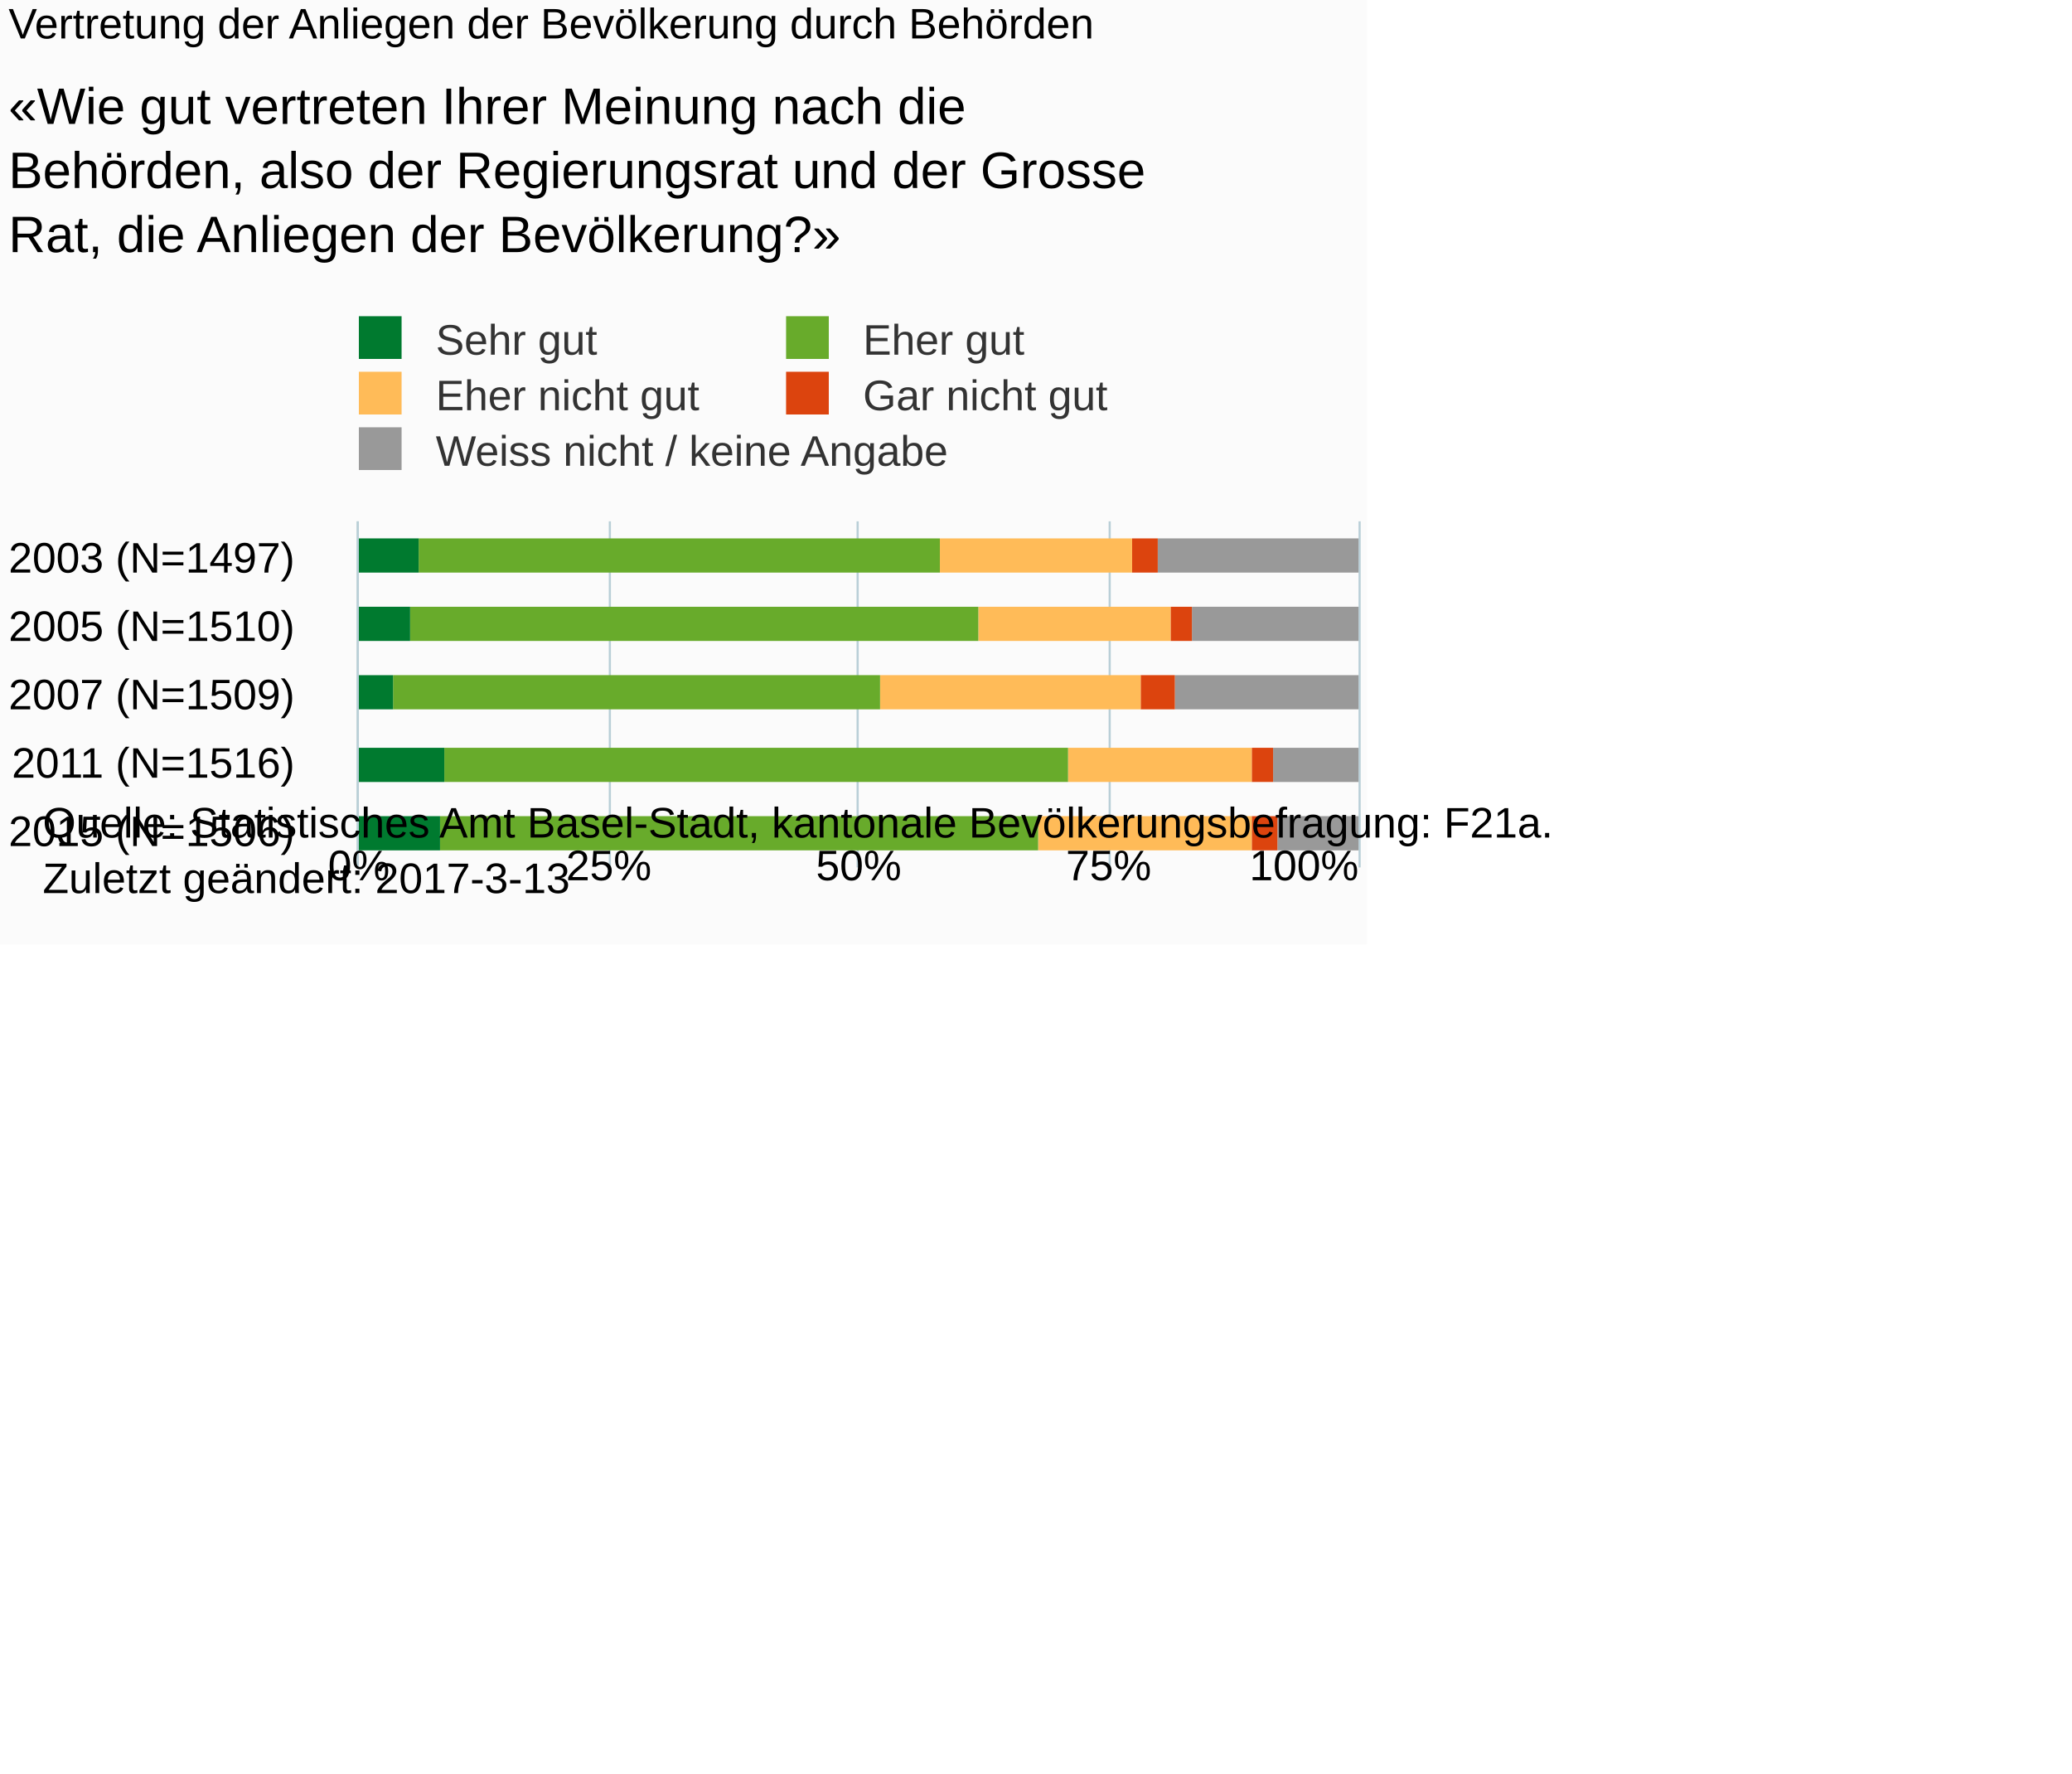
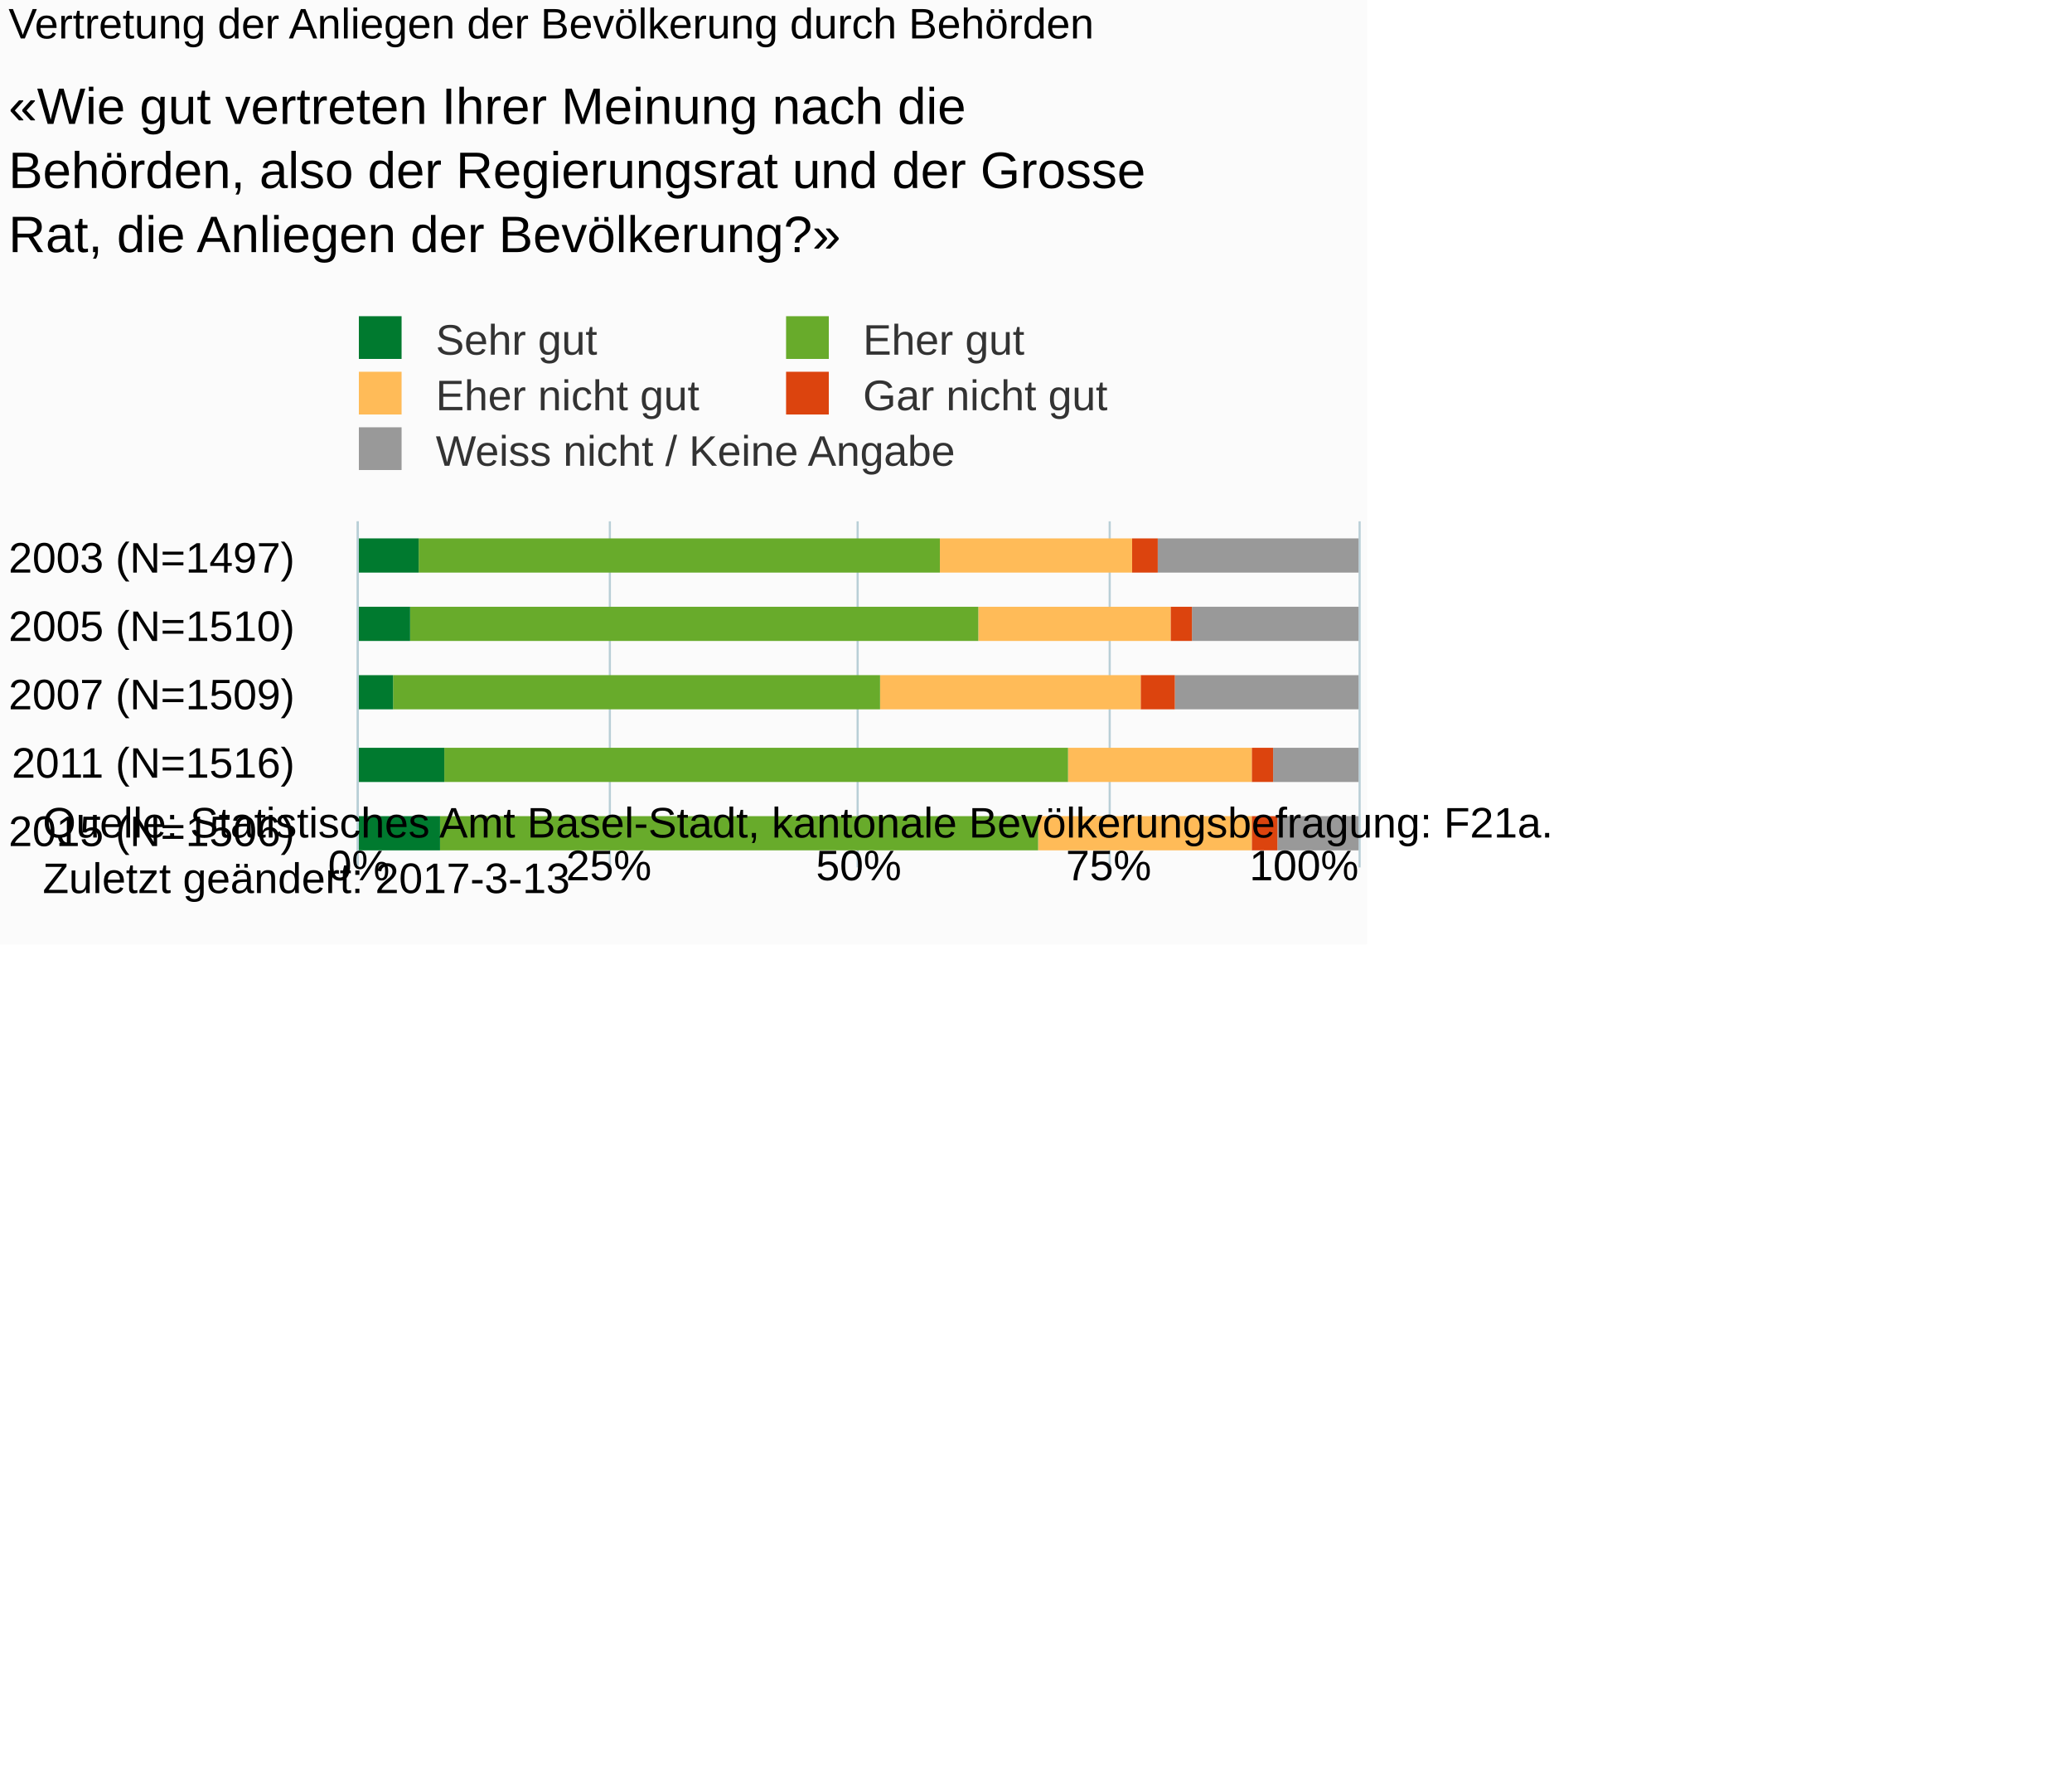
<svg xmlns="http://www.w3.org/2000/svg" version="1.1" class="highcharts-root" style="font-family:Arial;font-size:10px;" viewBox="0 0 485 415">
  <defs>
-     <clipPath id="highcharts-coz9gub-6">
+     <clipPath id="highcharts-ir7u9e0-6">
      <rect x="0" y="0" width="81" height="234" fill="none" />
    </clipPath>
-     <clipPath id="highcharts-coz9gub-7">
+     <clipPath id="highcharts-ir7u9e0-7">
      <rect x="0" y="0" width="81" height="234" fill="none" />
    </clipPath>
  </defs>
  <rect fill="#fbfbfb" class="highcharts-background" x="0" y="0" width="320" height="221" rx="0" ry="0" />
  <rect fill="none" class="highcharts-plot-background" x="84" y="122" width="234" height="81" />
  <g class="highcharts-pane-group" data-z-index="0" />
  <g class="highcharts-grid highcharts-xaxis-grid " data-z-index="1">
    <path fill="none" data-z-index="1" class="highcharts-grid-line" d="M 84 138.5 L 318 138.5" opacity="1" />
    <path fill="none" data-z-index="1" class="highcharts-grid-line" d="M 84 154.5 L 318 154.5" opacity="1" />
    <path fill="none" data-z-index="1" class="highcharts-grid-line" d="M 84 171.5 L 318 171.5" opacity="1" />
    <path fill="none" data-z-index="1" class="highcharts-grid-line" d="M 84 187.5 L 318 187.5" opacity="1" />
    <path fill="none" data-z-index="1" class="highcharts-grid-line" d="M 84 203.5 L 318 203.5" opacity="1" />
    <path fill="none" data-z-index="1" class="highcharts-grid-line" d="M 84 122.5 L 318 122.5" opacity="1" />
  </g>
  <g class="highcharts-grid highcharts-yaxis-grid " data-z-index="1">
    <path fill="none" stroke="#B9CFD7" stroke-width="0.5" data-z-index="1" class="highcharts-grid-line" d="M 83.75 122 L 83.75 203" opacity="1" />
    <path fill="none" stroke="#B9CFD7" stroke-width="0.5" data-z-index="1" class="highcharts-grid-line" d="M 142.75 122 L 142.75 203" opacity="1" />
    <path fill="none" stroke="#B9CFD7" stroke-width="0.5" data-z-index="1" class="highcharts-grid-line" d="M 200.75 122 L 200.75 203" opacity="1" />
    <path fill="none" stroke="#B9CFD7" stroke-width="0.5" data-z-index="1" class="highcharts-grid-line" d="M 259.75 122 L 259.75 203" opacity="1" />
    <path fill="none" stroke="#B9CFD7" stroke-width="0.5" data-z-index="1" class="highcharts-grid-line" d="M 318.25 122 L 318.25 203" opacity="1" />
  </g>
  <rect fill="none" class="highcharts-plot-border" data-z-index="1" x="84" y="122" width="234" height="81" />
  <g class="highcharts-axis highcharts-xaxis " data-z-index="2">
    <path fill="none" class="highcharts-axis-line" stroke="#B9CFD7" stroke-width="0.5" data-z-index="7" d="M 83.75 122 L 83.75 203" />
  </g>
  <g class="highcharts-axis highcharts-yaxis " data-z-index="2">
    <path fill="none" class="highcharts-axis-line" data-z-index="7" d="M 84 203 L 318 203" />
  </g>
  <g class="highcharts-series-group" data-z-index="3">
-     <g data-z-index="0.1" class="highcharts-series highcharts-series-0 highcharts-column-series " transform="translate(318,203) rotate(90) scale(-1,1) scale(1 1)" clip-path="url(#highcharts-coz9gub-7)">
+     <g data-z-index="0.1" class="highcharts-series highcharts-series-0 highcharts-column-series " transform="translate(318,203) rotate(90) scale(-1,1) scale(1 1)" clip-path="url(#highcharts-ir7u9e0-7)">
      <rect x="69" y="0" width="8" height="47" fill="#999999" class="highcharts-point" />
      <rect x="53" y="0" width="8" height="39" fill="#999999" class="highcharts-point" />
      <rect x="37" y="0" width="8" height="43" fill="#999999" class="highcharts-point" />
      <rect x="20" y="0" width="8" height="20" fill="#999999" class="highcharts-point" />
      <rect x="4" y="0" width="8" height="19" fill="#999999" class="highcharts-point" />
    </g>
    <g data-z-index="0.1" class="highcharts-markers highcharts-series-0 highcharts-column-series " transform="translate(318,203) rotate(90) scale(-1,1) scale(1 1)" clip-path="none" />
-     <g data-z-index="0.1" class="highcharts-series highcharts-series-1 highcharts-column-series " transform="translate(318,203) rotate(90) scale(-1,1) scale(1 1)" clip-path="url(#highcharts-coz9gub-7)">
+     <g data-z-index="0.1" class="highcharts-series highcharts-series-1 highcharts-column-series " transform="translate(318,203) rotate(90) scale(-1,1) scale(1 1)" clip-path="url(#highcharts-ir7u9e0-7)">
      <rect x="69" y="47" width="8" height="6" fill="#dc440e" class="highcharts-point" />
      <rect x="53" y="39" width="8" height="5" fill="#dc440e" class="highcharts-point" />
      <rect x="37" y="43" width="8" height="8" fill="#dc440e" class="highcharts-point" />
      <rect x="20" y="20" width="8" height="5" fill="#dc440e" class="highcharts-point" />
      <rect x="4" y="19" width="8" height="6" fill="#dc440e" class="highcharts-point" />
    </g>
    <g data-z-index="0.1" class="highcharts-markers highcharts-series-1 highcharts-column-series " transform="translate(318,203) rotate(90) scale(-1,1) scale(1 1)" clip-path="none" />
-     <g data-z-index="0.1" class="highcharts-series highcharts-series-2 highcharts-column-series " transform="translate(318,203) rotate(90) scale(-1,1) scale(1 1)" clip-path="url(#highcharts-coz9gub-7)">
+     <g data-z-index="0.1" class="highcharts-series highcharts-series-2 highcharts-column-series " transform="translate(318,203) rotate(90) scale(-1,1) scale(1 1)" clip-path="url(#highcharts-ir7u9e0-7)">
      <rect x="69" y="53" width="8" height="45" fill="#ffbb58" class="highcharts-point" />
      <rect x="53" y="44" width="8" height="45" fill="#ffbb58" class="highcharts-point" />
      <rect x="37" y="51" width="8" height="61" fill="#ffbb58" class="highcharts-point" />
      <rect x="20" y="25" width="8" height="43" fill="#ffbb58" class="highcharts-point" />
      <rect x="4" y="25" width="8" height="50" fill="#ffbb58" class="highcharts-point" />
    </g>
    <g data-z-index="0.1" class="highcharts-markers highcharts-series-2 highcharts-column-series " transform="translate(318,203) rotate(90) scale(-1,1) scale(1 1)" clip-path="none" />
-     <g data-z-index="0.1" class="highcharts-series highcharts-series-3 highcharts-column-series " transform="translate(318,203) rotate(90) scale(-1,1) scale(1 1)" clip-path="url(#highcharts-coz9gub-7)">
+     <g data-z-index="0.1" class="highcharts-series highcharts-series-3 highcharts-column-series " transform="translate(318,203) rotate(90) scale(-1,1) scale(1 1)" clip-path="url(#highcharts-ir7u9e0-7)">
      <rect x="69" y="98" width="8" height="122" fill="#68ab2b" class="highcharts-point" />
      <rect x="53" y="89" width="8" height="133" fill="#68ab2b" class="highcharts-point" />
      <rect x="37" y="112" width="8" height="114" fill="#68ab2b" class="highcharts-point" />
      <rect x="20" y="68" width="8" height="146" fill="#68ab2b" class="highcharts-point" />
      <rect x="4" y="75" width="8" height="140" fill="#68ab2b" class="highcharts-point" />
    </g>
    <g data-z-index="0.1" class="highcharts-markers highcharts-series-3 highcharts-column-series " transform="translate(318,203) rotate(90) scale(-1,1) scale(1 1)" clip-path="none" />
-     <g data-z-index="0.1" class="highcharts-series highcharts-series-4 highcharts-column-series " transform="translate(318,203) rotate(90) scale(-1,1) scale(1 1)" clip-path="url(#highcharts-coz9gub-7)">
+     <g data-z-index="0.1" class="highcharts-series highcharts-series-4 highcharts-column-series " transform="translate(318,203) rotate(90) scale(-1,1) scale(1 1)" clip-path="url(#highcharts-ir7u9e0-7)">
      <rect x="69" y="220" width="8" height="15" fill="#007a2f" class="highcharts-point" />
      <rect x="53" y="222" width="8" height="13" fill="#007a2f" class="highcharts-point" />
      <rect x="37" y="226" width="8" height="9" fill="#007a2f" class="highcharts-point" />
      <rect x="20" y="214" width="8" height="21" fill="#007a2f" class="highcharts-point" />
      <rect x="4" y="215" width="8" height="20" fill="#007a2f" class="highcharts-point" />
    </g>
    <g data-z-index="0.1" class="highcharts-markers highcharts-series-4 highcharts-column-series " transform="translate(318,203) rotate(90) scale(-1,1) scale(1 1)" clip-path="none" />
  </g>
  <text x="2" text-anchor="start" class="highcharts-title" data-z-index="4" style="color:#000000;font-size:10px;font-weight:normal;fill:#000000;" y="9">
    <tspan>Vertretung der Anliegen der Bevölkerung durch Behörden</tspan>
  </text>
  <text x="2" text-anchor="start" class="highcharts-subtitle" data-z-index="4" style="color:#000000;font-size:12px;fill:#000000;" y="29">
    <tspan>«Wie gut vertreten Ihrer Meinung nach die</tspan>
    <tspan dy="15" x="2">Behörden, also der Regierungsrat und der Grosse</tspan>
    <tspan dy="15" x="2">Rat, die Anliegen der Bevölkerung?»</tspan>
  </text>
  <g class="highcharts-legend" data-z-index="7" transform="translate(80,74)">
    <rect fill="none" class="highcharts-legend-box" rx="0" ry="0" x="0" y="0" width="192" height="36" visibility="visible" />
    <g data-z-index="1">
      <g>
        <g class="highcharts-legend-item highcharts-column-series highcharts-color-undefined highcharts-series-4" data-z-index="1" transform="translate(1,-4)">
          <text x="21" style="color:#333333;font-size:10px;font-weight:normal;cursor:pointer;font-family:Arial;white-space:nowrap;fill:#333333;" text-anchor="start" data-z-index="2" y="13">
            <tspan>Sehr gut</tspan>
          </text>
          <rect x="3" y="4" width="10" height="10" fill="#007a2f" class="highcharts-point" data-z-index="3" />
        </g>
        <g class="highcharts-legend-item highcharts-column-series highcharts-color-undefined highcharts-series-3" data-z-index="1" transform="translate(101,-4)">
          <text x="21" y="13" style="color:#333333;font-size:10px;font-weight:normal;cursor:pointer;font-family:Arial;white-space:nowrap;fill:#333333;" text-anchor="start" data-z-index="2">
            <tspan>Eher gut</tspan>
          </text>
          <rect x="3" y="4" width="10" height="10" fill="#68ab2b" class="highcharts-point" data-z-index="3" />
        </g>
        <g class="highcharts-legend-item highcharts-column-series highcharts-color-undefined highcharts-series-2" data-z-index="1" transform="translate(1,9)">
          <text x="21" y="13" style="color:#333333;font-size:10px;font-weight:normal;cursor:pointer;font-family:Arial;white-space:nowrap;fill:#333333;" text-anchor="start" data-z-index="2">
            <tspan>Eher nicht gut</tspan>
          </text>
          <rect x="3" y="4" width="10" height="10" fill="#ffbb58" class="highcharts-point" data-z-index="3" />
        </g>
        <g class="highcharts-legend-item highcharts-column-series highcharts-color-undefined highcharts-series-1" data-z-index="1" transform="translate(101,9)">
          <text x="21" y="13" style="color:#333333;font-size:10px;font-weight:normal;cursor:pointer;font-family:Arial;white-space:nowrap;fill:#333333;" text-anchor="start" data-z-index="2">
            <tspan>Gar nicht gut</tspan>
          </text>
          <rect x="3" y="4" width="10" height="10" fill="#dc440e" class="highcharts-point" data-z-index="3" />
        </g>
        <g class="highcharts-legend-item highcharts-column-series highcharts-color-undefined highcharts-series-0" data-z-index="1" transform="translate(1,22)">
          <text x="21" y="13" style="color:#333333;font-size:10px;font-weight:normal;cursor:pointer;font-family:Arial;white-space:nowrap;fill:#333333;" text-anchor="start" data-z-index="2">
-             <tspan>Weiss nicht / keine Angabe</tspan>
+             <tspan>Weiss nicht / Keine Angabe</tspan>
          </text>
          <rect x="3" y="4" width="10" height="10" fill="#999999" class="highcharts-point" data-z-index="3" />
        </g>
      </g>
    </g>
  </g>
  <g class="highcharts-axis-labels highcharts-xaxis-labels " data-z-index="7">
    <text x="69" style="color:#000000;cursor:default;font-size:10px;white-space:nowrap;fill:#000000;" text-anchor="end" transform="translate(0,0)" y="134" opacity="1">
      <tspan>2003 (N=1497)</tspan>
    </text>
    <text x="69" style="color:#000000;cursor:default;font-size:10px;white-space:nowrap;fill:#000000;" text-anchor="end" transform="translate(0,0)" y="150" opacity="1">
      <tspan>2005 (N=1510)</tspan>
    </text>
    <text x="69" style="color:#000000;cursor:default;font-size:10px;white-space:nowrap;fill:#000000;" text-anchor="end" transform="translate(0,0)" y="166" opacity="1">
      <tspan>2007 (N=1509)</tspan>
    </text>
    <text x="69" style="color:#000000;cursor:default;font-size:10px;white-space:nowrap;fill:#000000;" text-anchor="end" transform="translate(0,0)" y="182" opacity="1">
      <tspan>2011 (N=1516)</tspan>
    </text>
    <text x="69" style="color:#000000;cursor:default;font-size:10px;white-space:nowrap;fill:#000000;" text-anchor="end" transform="translate(0,0)" y="198" opacity="1">
      <tspan>2015 (N=1506)</tspan>
    </text>
  </g>
  <g class="highcharts-axis-labels highcharts-yaxis-labels " data-z-index="7">
    <text x="84" style="color:#000000;cursor:default;font-size:10px;fill:#000000;" text-anchor="middle" transform="translate(0,0)" y="206" opacity="1">0%</text>
    <text x="142.5" style="color:#000000;cursor:default;font-size:10px;fill:#000000;" text-anchor="middle" transform="translate(0,0)" y="206" opacity="1">25%</text>
    <text x="201" style="color:#000000;cursor:default;font-size:10px;fill:#000000;" text-anchor="middle" transform="translate(0,0)" y="206" opacity="1">50%</text>
    <text x="259.5" style="color:#000000;cursor:default;font-size:10px;fill:#000000;" text-anchor="middle" transform="translate(0,0)" y="206" opacity="1">75%</text>
    <text x="305.234" style="color:#000000;cursor:default;font-size:10px;fill:#000000;" text-anchor="middle" transform="translate(0,0)" y="206" opacity="1">100%</text>
  </g>
  <text x="10" class="highcharts-credits" text-anchor="start" data-z-index="8" style="cursor:default;color:#000000;font-size:10px;fill:#000000;" y="196">
    <tspan>Quelle: Statistisches Amt Basel-Stadt, kantonale Bevölkerungsbefragung: F21a.</tspan>
    <tspan x="10" dy="13">Zuletzt geändert: 2017-3-13</tspan>
  </text>
</svg>
